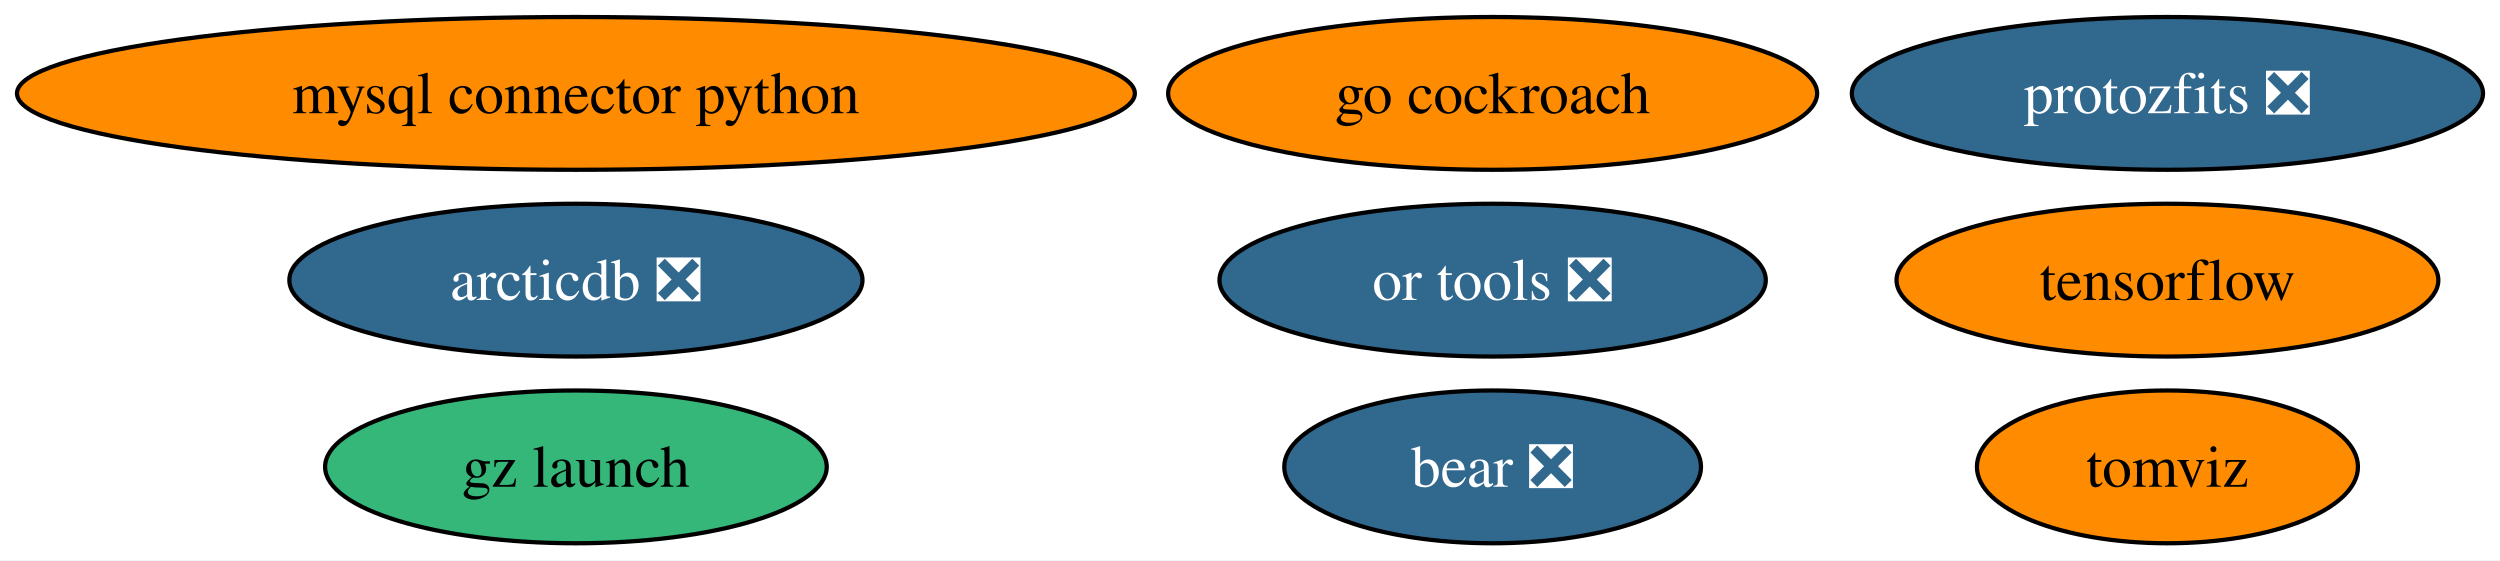
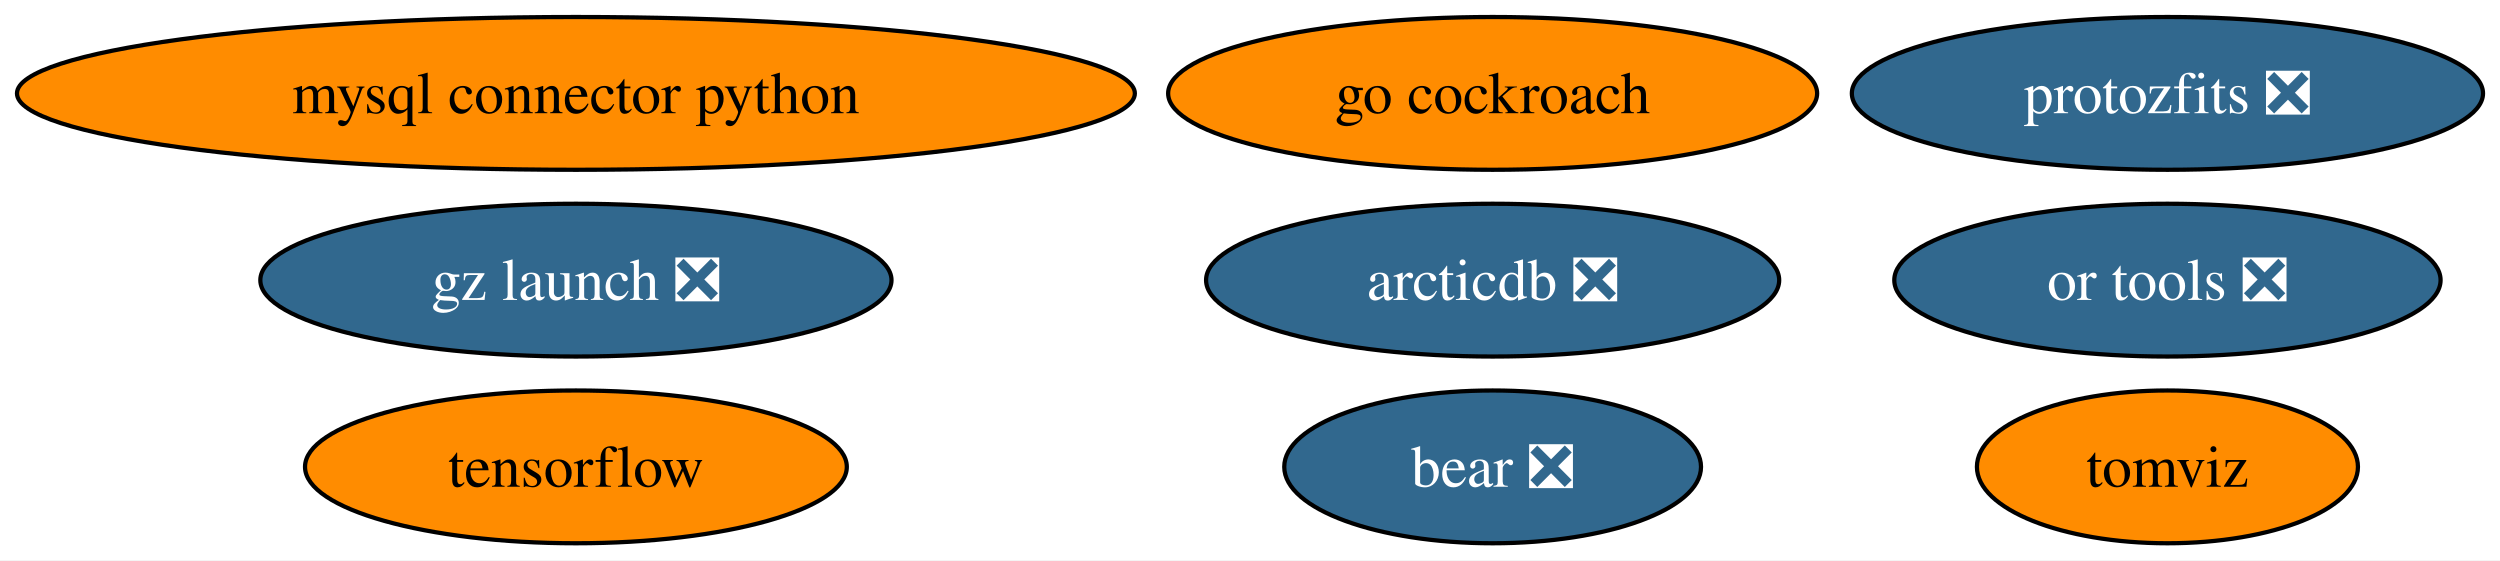
<svg xmlns="http://www.w3.org/2000/svg" xmlns:xlink="http://www.w3.org/1999/xlink" width="589pt" height="132pt" viewBox="0.00 0.00 589.06 132.00">
  <g id="graph0" class="graph" transform="scale(1 1) rotate(0) translate(4 128)">
    <polygon fill="white" stroke="none" points="-4,4 -4,-128 585.06,-128 585.06,4 -4,4" />
    <g id="node1" class="node">
      <g id="a_node1">
        <a xlink:href="https://github.com/conda-forge/mysql-connector-python-feedstock" xlink:title="mysql connector python">
          <ellipse fill="#ff8c00" stroke="black" cx="131.7" cy="-106" rx="131.7" ry="18" />
          <text text-anchor="middle" x="131.7" y="-101.33" font-family="Times,serif" font-size="14.00">mysql connector python</text>
        </a>
      </g>
    </g>
    <g id="node2" class="node">
      <g id="a_node2">
        <a xlink:href="https://github.com/conda-forge/tensorflow-feedstock" xlink:title="tensorflow">
-           <ellipse fill="#ff8c00" stroke="black" cx="506.7" cy="-62" rx="63.83" ry="18" />
-           <text text-anchor="middle" x="506.7" y="-57.33" font-family="Times,serif" font-size="14.00">tensorflow</text>
+           <ellipse fill="#ff8c00" stroke="black" cx="131.7" cy="-18" rx="63.83" ry="18" />
+           <text text-anchor="middle" x="131.7" y="-13.32" font-family="Times,serif" font-size="14.00">tensorflow</text>
        </a>
      </g>
    </g>
    <g id="node3" class="node">
      <g id="a_node3">
        <a xlink:href="https://github.com/conda-forge/go-cockroach-feedstock" xlink:title="go cockroach">
          <ellipse fill="#ff8c00" stroke="black" cx="347.7" cy="-106" rx="76.46" ry="18" />
          <text text-anchor="middle" x="347.7" y="-101.33" font-family="Times,serif" font-size="14.00">go cockroach</text>
        </a>
      </g>
    </g>
    <g id="node4" class="node">
      <g id="a_node4">
        <a xlink:href="https://github.com/conda-forge/tomviz-feedstock" xlink:title="tomviz">
          <ellipse fill="#ff8c00" stroke="black" cx="506.7" cy="-18" rx="44.89" ry="18" />
          <text text-anchor="middle" x="506.7" y="-13.32" font-family="Times,serif" font-size="14.00">tomviz</text>
        </a>
      </g>
    </g>
    <g id="node5" class="node">
      <g id="a_node5">
        <a xlink:href="https://github.com/conda-forge/protozfits-feedstock/pull/27" xlink:title="protozfits ❎">
          <ellipse fill="#31688e" stroke="black" cx="506.7" cy="-106" rx="74.36" ry="18" />
          <text text-anchor="middle" x="506.7" y="-101.33" font-family="Times,serif" font-size="14.00" fill="white">protozfits ❎</text>
        </a>
      </g>
    </g>
    <g id="node6" class="node">
      <g id="a_node6">
        <a xlink:href="https://github.com/conda-forge/or-tools-feedstock/pull/49" xlink:title="or tools ❎">
-           <ellipse fill="#31688e" stroke="black" cx="347.7" cy="-62" rx="64.36" ry="18" />
-           <text text-anchor="middle" x="347.7" y="-57.33" font-family="Times,serif" font-size="14.00" fill="white">or tools ❎</text>
+           <ellipse fill="#31688e" stroke="black" cx="506.7" cy="-62" rx="64.36" ry="18" />
+           <text text-anchor="middle" x="506.7" y="-57.33" font-family="Times,serif" font-size="14.00" fill="white">or tools ❎</text>
        </a>
      </g>
    </g>
    <g id="node7" class="node">
      <g id="a_node7">
        <a xlink:href="https://github.com/conda-forge/bear-feedstock/pull/40" xlink:title="bear ❎">
          <ellipse fill="#31688e" stroke="black" cx="347.7" cy="-18" rx="49.1" ry="18" />
          <text text-anchor="middle" x="347.7" y="-13.32" font-family="Times,serif" font-size="14.00" fill="white">bear ❎</text>
        </a>
      </g>
    </g>
    <g id="node8" class="node">
      <g id="a_node8">
-         <a xlink:href="https://github.com/conda-forge/gz-launch-feedstock" xlink:title="gz launch">
-           <ellipse fill="#35b779" stroke="black" cx="131.7" cy="-18" rx="59.1" ry="18" />
-           <text text-anchor="middle" x="131.7" y="-13.32" font-family="Times,serif" font-size="14.00">gz launch</text>
+         <a xlink:href="https://github.com/conda-forge/gz-launch-feedstock/pull/20" xlink:title="gz launch ❎">
+           <ellipse fill="#31688e" stroke="black" cx="131.7" cy="-62" rx="74.36" ry="18" />
+           <text text-anchor="middle" x="131.7" y="-57.33" font-family="Times,serif" font-size="14.00" fill="white">gz launch ❎</text>
        </a>
      </g>
    </g>
    <g id="node9" class="node">
      <g id="a_node9">
        <a xlink:href="https://github.com/conda-forge/arcticdb-feedstock/pull/88" xlink:title="arcticdb ❎">
-           <ellipse fill="#31688e" stroke="black" cx="131.7" cy="-62" rx="67.52" ry="18" />
-           <text text-anchor="middle" x="131.7" y="-57.33" font-family="Times,serif" font-size="14.00" fill="white">arcticdb ❎</text>
+           <ellipse fill="#31688e" stroke="black" cx="347.7" cy="-62" rx="67.52" ry="18" />
+           <text text-anchor="middle" x="347.7" y="-57.33" font-family="Times,serif" font-size="14.00" fill="white">arcticdb ❎</text>
        </a>
      </g>
    </g>
  </g>
</svg>
